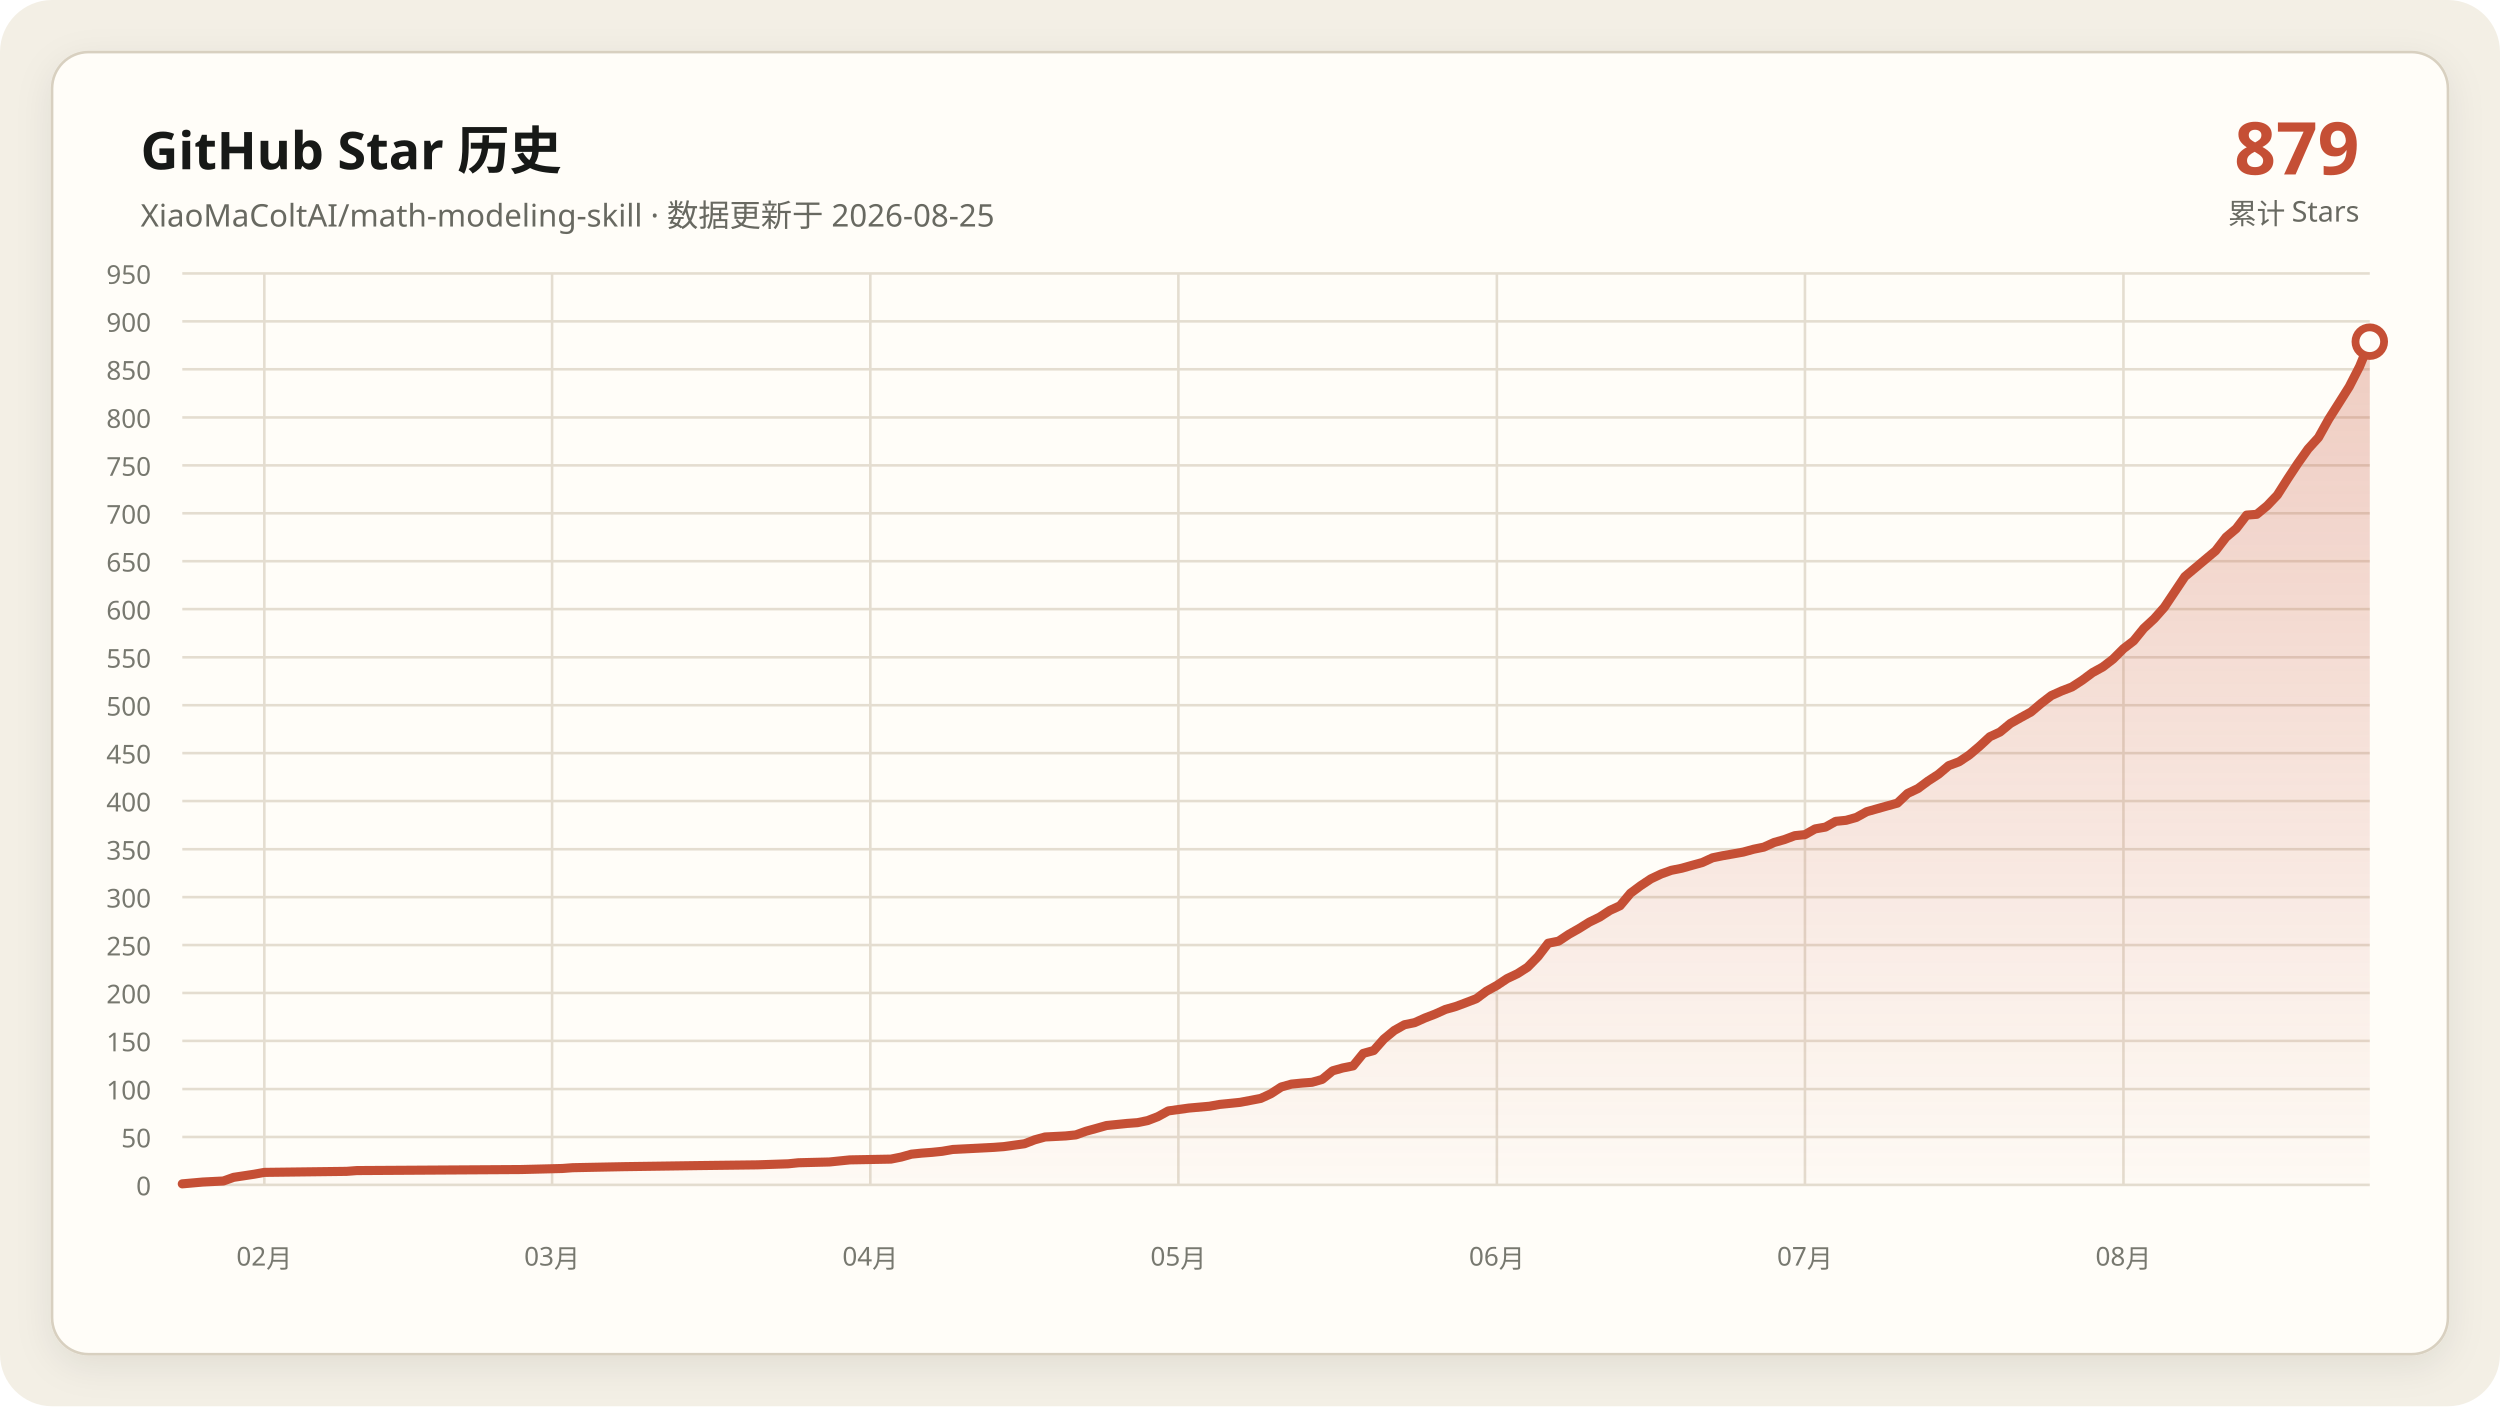
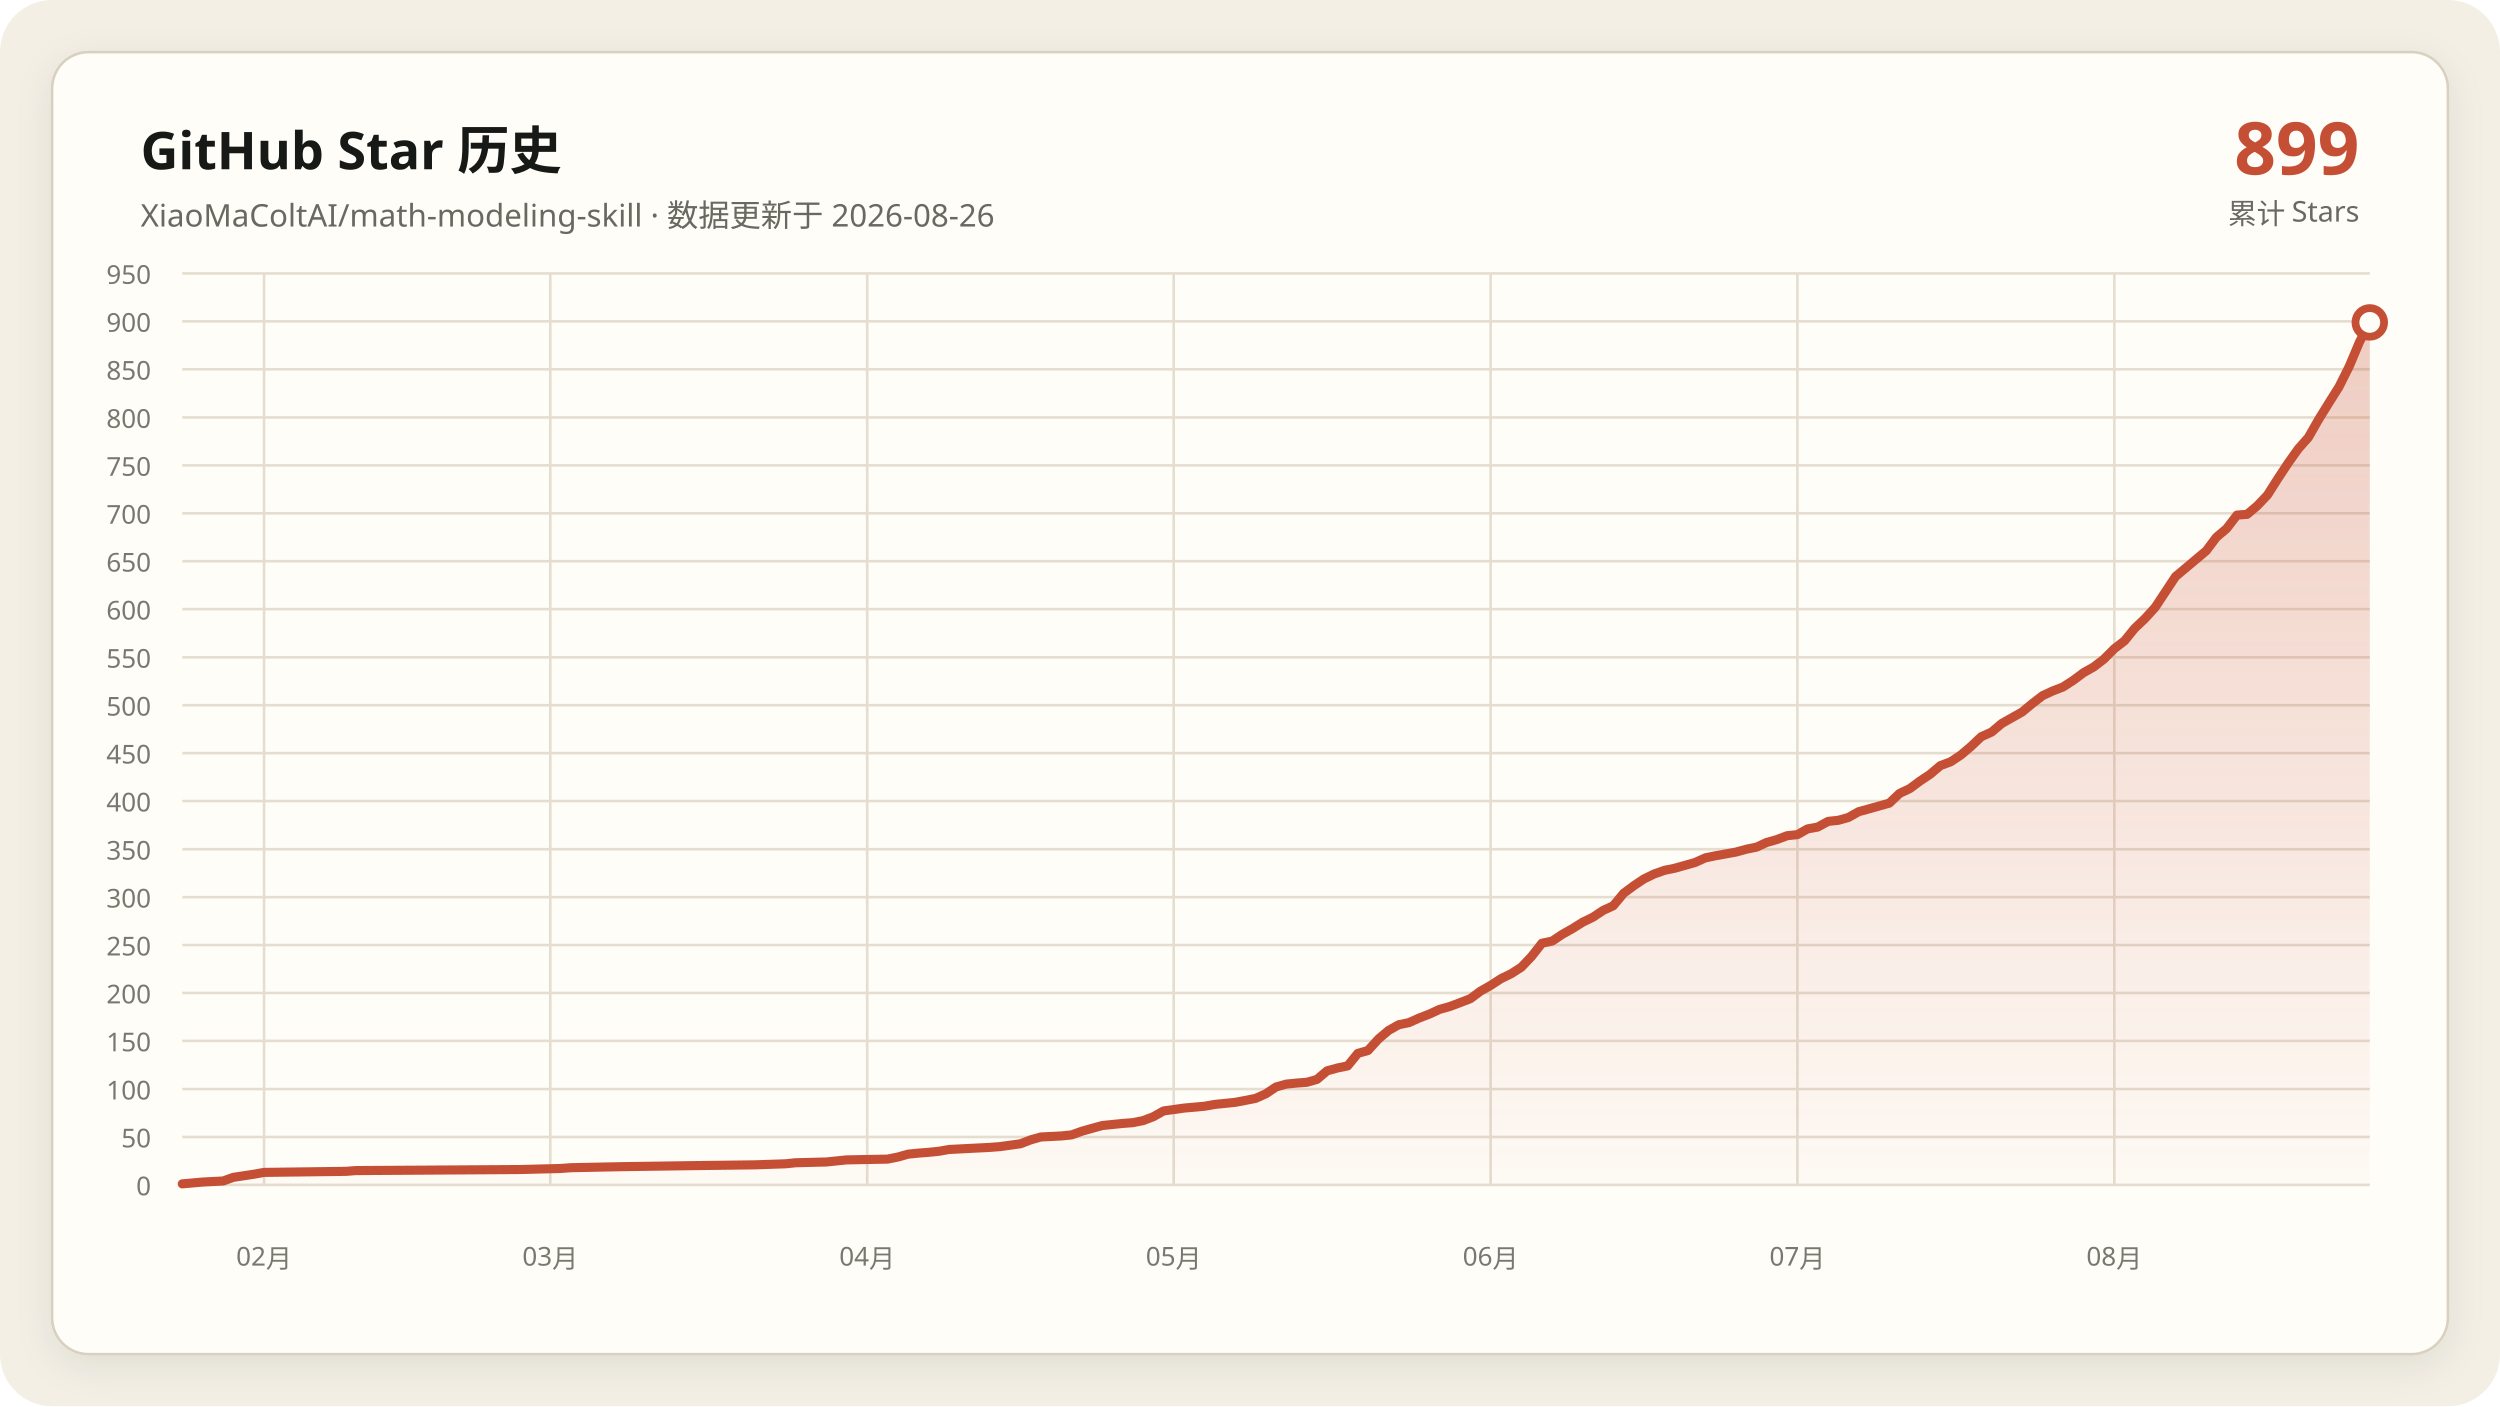
<svg xmlns="http://www.w3.org/2000/svg" data-y-max="950" viewBox="0 0 960 540" role="img" aria-labelledby="title desc">
  <defs>
    <linearGradient id="area" x1="0" y1="0" x2="0" y2="1">
      <stop offset="0" stop-color="#c54f35" stop-opacity=".28" />
      <stop offset="1" stop-color="#c54f35" stop-opacity=".02" />
    </linearGradient>
    <filter id="shadow" x="-10%" y="-10%" width="120%" height="120%">
      <feDropShadow dx="0" dy="4" stdDeviation="7" flood-color="#171917" flood-opacity=".08" />
    </filter>
  </defs>
  <rect width="960" height="540" rx="20" fill="#f3efe5" />
  <rect x="20" y="20" width="920" height="500" rx="14" fill="#fffdf8" stroke="#d8d0c0" filter="url(#shadow)" />
  <g font-family="Segoe UI, Microsoft YaHei, sans-serif">
    <text x="54" y="65" fill="#171917" font-size="20" font-weight="700">GitHub Star 历史</text>
-     <text x="54" y="87" fill="#686961" font-size="12">XiaoMaColtAI/math-modeling-skill · 数据更新于 2026-08-25</text>
-     <text x="906" y="67" fill="#c54f35" font-size="28" font-weight="750" text-anchor="end">879</text>
+     <text x="54" y="87" fill="#686961" font-size="12">XiaoMaColtAI/math-modeling-skill · 数据更新于 2026-08-26</text>
+     <text x="906" y="67" fill="#c54f35" font-size="28" font-weight="750" text-anchor="end">899</text>
    <text x="906" y="86" fill="#686961" font-size="11" text-anchor="end">累计 Stars</text>
    <g fill="#77786f" font-size="10">
      <path d="M70 455.0H910" fill="none" stroke="#e4ddd0" stroke-width="1" />
      <text data-y-tick="true" x="58" y="459.0" text-anchor="end">0</text>
      <path d="M70 436.6H910" fill="none" stroke="#e4ddd0" stroke-width="1" />
      <text data-y-tick="true" x="58" y="440.6" text-anchor="end">50</text>
      <path d="M70 418.2H910" fill="none" stroke="#e4ddd0" stroke-width="1" />
      <text data-y-tick="true" x="58" y="422.2" text-anchor="end">100</text>
      <path d="M70 399.7H910" fill="none" stroke="#e4ddd0" stroke-width="1" />
      <text data-y-tick="true" x="58" y="403.7" text-anchor="end">150</text>
      <path d="M70 381.3H910" fill="none" stroke="#e4ddd0" stroke-width="1" />
      <text data-y-tick="true" x="58" y="385.3" text-anchor="end">200</text>
      <path d="M70 362.9H910" fill="none" stroke="#e4ddd0" stroke-width="1" />
      <text data-y-tick="true" x="58" y="366.9" text-anchor="end">250</text>
      <path d="M70 344.5H910" fill="none" stroke="#e4ddd0" stroke-width="1" />
      <text data-y-tick="true" x="58" y="348.5" text-anchor="end">300</text>
      <path d="M70 326.1H910" fill="none" stroke="#e4ddd0" stroke-width="1" />
      <text data-y-tick="true" x="58" y="330.1" text-anchor="end">350</text>
      <path d="M70 307.6H910" fill="none" stroke="#e4ddd0" stroke-width="1" />
      <text data-y-tick="true" x="58" y="311.6" text-anchor="end">400</text>
      <path d="M70 289.2H910" fill="none" stroke="#e4ddd0" stroke-width="1" />
      <text data-y-tick="true" x="58" y="293.2" text-anchor="end">450</text>
      <path d="M70 270.8H910" fill="none" stroke="#e4ddd0" stroke-width="1" />
      <text data-y-tick="true" x="58" y="274.8" text-anchor="end">500</text>
      <path d="M70 252.4H910" fill="none" stroke="#e4ddd0" stroke-width="1" />
      <text data-y-tick="true" x="58" y="256.4" text-anchor="end">550</text>
      <path d="M70 233.9H910" fill="none" stroke="#e4ddd0" stroke-width="1" />
      <text data-y-tick="true" x="58" y="237.9" text-anchor="end">600</text>
      <path d="M70 215.5H910" fill="none" stroke="#e4ddd0" stroke-width="1" />
      <text data-y-tick="true" x="58" y="219.5" text-anchor="end">650</text>
      <path d="M70 197.1H910" fill="none" stroke="#e4ddd0" stroke-width="1" />
      <text data-y-tick="true" x="58" y="201.1" text-anchor="end">700</text>
      <path d="M70 178.7H910" fill="none" stroke="#e4ddd0" stroke-width="1" />
      <text data-y-tick="true" x="58" y="182.7" text-anchor="end">750</text>
      <path d="M70 160.3H910" fill="none" stroke="#e4ddd0" stroke-width="1" />
      <text data-y-tick="true" x="58" y="164.3" text-anchor="end">800</text>
      <path d="M70 141.8H910" fill="none" stroke="#e4ddd0" stroke-width="1" />
      <text data-y-tick="true" x="58" y="145.8" text-anchor="end">850</text>
      <path d="M70 123.4H910" fill="none" stroke="#e4ddd0" stroke-width="1" />
      <text data-y-tick="true" x="58" y="127.4" text-anchor="end">900</text>
      <path d="M70 105.0H910" fill="none" stroke="#e4ddd0" stroke-width="1" />
      <text data-y-tick="true" x="58" y="109.0" text-anchor="end">950</text>
-       <path d="M101.5 105V455" fill="none" stroke="#e4ddd0" stroke-width="1" />
-       <text x="101.5" y="486" text-anchor="middle">02月</text>
-       <path d="M212.0 105V455" fill="none" stroke="#e4ddd0" stroke-width="1" />
-       <text x="212.0" y="486" text-anchor="middle">03月</text>
-       <path d="M334.2 105V455" fill="none" stroke="#e4ddd0" stroke-width="1" />
-       <text x="334.2" y="486" text-anchor="middle">04月</text>
-       <path d="M452.5 105V455" fill="none" stroke="#e4ddd0" stroke-width="1" />
-       <text x="452.5" y="486" text-anchor="middle">05月</text>
-       <path d="M574.8 105V455" fill="none" stroke="#e4ddd0" stroke-width="1" />
-       <text x="574.8" y="486" text-anchor="middle">06月</text>
-       <path d="M693.1 105V455" fill="none" stroke="#e4ddd0" stroke-width="1" />
-       <text x="693.1" y="486" text-anchor="middle">07月</text>
-       <path d="M815.4 105V455" fill="none" stroke="#e4ddd0" stroke-width="1" />
-       <text x="815.4" y="486" text-anchor="middle">08月</text>
+       <path d="M101.4 105V455" fill="none" stroke="#e4ddd0" stroke-width="1" />
+       <text x="101.4" y="486" text-anchor="middle">02月</text>
+       <path d="M211.3 105V455" fill="none" stroke="#e4ddd0" stroke-width="1" />
+       <text x="211.3" y="486" text-anchor="middle">03月</text>
+       <path d="M333.0 105V455" fill="none" stroke="#e4ddd0" stroke-width="1" />
+       <text x="333.0" y="486" text-anchor="middle">04月</text>
+       <path d="M450.7 105V455" fill="none" stroke="#e4ddd0" stroke-width="1" />
+       <text x="450.7" y="486" text-anchor="middle">05月</text>
+       <path d="M572.4 105V455" fill="none" stroke="#e4ddd0" stroke-width="1" />
+       <text x="572.4" y="486" text-anchor="middle">06月</text>
+       <path d="M690.2 105V455" fill="none" stroke="#e4ddd0" stroke-width="1" />
+       <text x="690.2" y="486" text-anchor="middle">07月</text>
+       <path d="M811.9 105V455" fill="none" stroke="#e4ddd0" stroke-width="1" />
+       <text x="811.9" y="486" text-anchor="middle">08月</text>
    </g>
-     <polygon fill="url(#area)" points="70.0,455 70.0,454.6 77.9,453.9 85.8,453.5 89.7,452.1 97.6,450.9 101.5,450.2 133.1,449.8 137.0,449.5 200.1,449.1 215.9,448.7 219.9,448.4 239.6,448.0 267.2,447.6 290.8,447.3 302.7,446.9 306.6,446.5 318.5,446.2 322.4,445.8 326.3,445.4 342.1,445.1 346.1,444.3 350.0,443.2 353.9,442.8 357.9,442.5 361.8,442.1 365.8,441.4 373.7,441.0 381.5,440.6 385.5,440.3 393.4,439.2 397.3,437.7 401.3,436.6 409.2,436.2 413.1,435.8 417.0,434.4 421.0,433.3 424.9,432.2 428.9,431.8 432.8,431.4 436.8,431.1 440.7,430.3 444.6,428.8 448.6,426.6 456.5,425.5 464.4,424.8 468.3,424.1 472.3,423.7 476.2,423.3 484.1,421.8 488.0,420.0 492.0,417.4 495.9,416.3 499.9,415.9 503.8,415.6 507.7,414.5 511.7,411.2 515.6,410.1 519.6,409.3 523.5,404.5 527.5,403.4 531.4,399.0 535.4,395.7 539.3,393.5 543.2,392.7 547.2,390.9 551.1,389.4 555.1,387.6 559.0,386.5 563.0,385.0 566.9,383.5 570.8,380.6 574.8,378.4 578.7,375.8 582.7,373.9 586.6,371.4 590.6,367.3 594.5,362.2 598.5,361.4 602.4,358.8 606.3,356.6 610.3,354.1 614.2,352.2 618.2,349.6 622.1,347.8 626.1,343.0 630.0,340.1 633.9,337.5 637.9,335.6 641.8,334.2 645.8,333.4 649.7,332.3 653.7,331.2 657.6,329.4 661.5,328.6 665.5,327.9 669.4,327.2 673.4,326.1 677.3,325.3 681.3,323.5 685.2,322.4 689.2,320.9 693.1,320.5 697.0,318.3 701.0,317.6 704.9,315.4 708.9,315.0 712.8,313.9 716.8,311.7 720.7,310.6 724.6,309.5 728.6,308.4 732.5,304.7 736.5,302.8 740.4,299.9 744.4,297.3 748.3,294.0 752.3,292.5 756.2,289.9 760.1,286.6 764.1,282.9 768.0,281.1 772.0,277.8 775.9,275.6 779.9,273.4 783.8,270.1 787.7,267.1 791.7,265.3 795.6,263.8 799.6,261.2 803.5,258.3 807.5,256.1 811.4,253.1 815.4,249.1 819.3,246.1 823.2,241.3 827.2,237.6 831.1,233.2 839.0,221.4 850.8,211.5 854.8,206.3 858.7,203.0 862.7,197.8 866.6,197.5 870.6,194.2 874.5,190.1 878.5,183.8 882.4,177.9 886.3,172.4 890.3,168.0 894.2,161.0 898.2,154.7 902.1,148.5 906.1,140.7 910.0,131.2 910.0,455" />
-     <polyline fill="none" stroke="#c54f35" stroke-width="3.5" stroke-linecap="round" stroke-linejoin="round" points="70.0,454.6 77.9,453.9 85.8,453.5 89.7,452.1 97.6,450.9 101.5,450.2 133.1,449.8 137.0,449.5 200.1,449.1 215.9,448.7 219.9,448.4 239.6,448.0 267.2,447.6 290.8,447.3 302.7,446.9 306.6,446.5 318.5,446.2 322.4,445.8 326.3,445.4 342.1,445.1 346.1,444.3 350.0,443.2 353.9,442.8 357.9,442.5 361.8,442.1 365.8,441.4 373.7,441.0 381.5,440.6 385.5,440.3 393.4,439.2 397.3,437.7 401.3,436.6 409.2,436.2 413.1,435.8 417.0,434.4 421.0,433.3 424.9,432.2 428.9,431.8 432.8,431.4 436.8,431.1 440.7,430.3 444.6,428.8 448.6,426.6 456.5,425.5 464.4,424.8 468.3,424.1 472.3,423.7 476.2,423.3 484.1,421.8 488.0,420.0 492.0,417.4 495.9,416.3 499.9,415.9 503.8,415.6 507.7,414.5 511.7,411.2 515.6,410.1 519.6,409.3 523.5,404.5 527.5,403.4 531.4,399.0 535.4,395.7 539.3,393.5 543.2,392.7 547.2,390.9 551.1,389.4 555.1,387.6 559.0,386.5 563.0,385.0 566.9,383.5 570.8,380.6 574.8,378.4 578.7,375.8 582.7,373.9 586.6,371.4 590.6,367.3 594.5,362.2 598.5,361.4 602.4,358.8 606.3,356.6 610.3,354.1 614.2,352.2 618.2,349.6 622.1,347.8 626.1,343.0 630.0,340.1 633.9,337.5 637.9,335.6 641.8,334.2 645.8,333.4 649.7,332.3 653.7,331.2 657.6,329.4 661.5,328.6 665.5,327.9 669.4,327.2 673.4,326.1 677.3,325.3 681.3,323.5 685.2,322.4 689.2,320.9 693.1,320.5 697.0,318.3 701.0,317.6 704.9,315.4 708.9,315.0 712.8,313.9 716.8,311.7 720.7,310.6 724.6,309.5 728.6,308.4 732.5,304.7 736.5,302.8 740.4,299.9 744.4,297.3 748.3,294.0 752.3,292.5 756.2,289.9 760.1,286.6 764.1,282.9 768.0,281.1 772.0,277.8 775.9,275.6 779.9,273.4 783.8,270.1 787.7,267.1 791.7,265.3 795.6,263.8 799.6,261.2 803.5,258.3 807.5,256.1 811.4,253.1 815.4,249.1 819.3,246.1 823.2,241.3 827.2,237.6 831.1,233.2 839.0,221.4 850.8,211.5 854.8,206.3 858.7,203.0 862.7,197.8 866.6,197.5 870.6,194.2 874.5,190.1 878.5,183.8 882.4,177.9 886.3,172.4 890.3,168.0 894.2,161.0 898.2,154.7 902.1,148.5 906.1,140.7 910.0,131.2" />
-     <circle cx="910.0" cy="131.2" r="5.5" fill="#fffdf8" stroke="#c54f35" stroke-width="3" />
+     <polygon fill="url(#area)" points="70.0,455 70.0,454.6 77.9,453.9 85.7,453.5 89.6,452.1 97.5,450.9 101.4,450.2 132.8,449.8 136.7,449.5 199.5,449.1 215.2,448.7 219.2,448.4 238.8,448.0 266.3,447.6 289.8,447.3 301.6,446.9 305.5,446.5 317.3,446.2 321.2,445.8 325.1,445.4 340.8,445.1 344.8,444.3 348.7,443.2 352.6,442.8 356.5,442.5 360.5,442.1 364.4,441.4 372.2,441.0 380.1,440.6 384.0,440.3 391.9,439.2 395.8,437.7 399.7,436.6 407.6,436.2 411.5,435.8 415.4,434.4 419.3,433.3 423.3,432.2 427.2,431.8 431.1,431.4 435.0,431.1 439.0,430.3 442.9,428.8 446.8,426.6 454.7,425.5 462.5,424.8 466.4,424.1 470.4,423.7 474.3,423.3 482.1,421.8 486.1,420.0 490.0,417.4 493.9,416.3 497.9,415.9 501.8,415.6 505.7,414.5 509.6,411.2 513.6,410.1 517.5,409.3 521.4,404.5 525.3,403.4 529.3,399.0 533.2,395.7 537.1,393.5 541.0,392.7 545.0,390.9 548.9,389.4 552.8,387.6 556.7,386.5 560.7,385.0 564.6,383.5 568.5,380.6 572.4,378.4 576.4,375.8 580.3,373.9 584.2,371.4 588.1,367.3 592.1,362.2 596.0,361.4 599.9,358.8 603.8,356.6 607.8,354.1 611.7,352.2 615.6,349.6 619.5,347.8 623.5,343.0 627.4,340.1 631.3,337.5 635.2,335.6 639.2,334.2 643.1,333.4 647.0,332.3 650.9,331.2 654.9,329.4 658.8,328.6 662.7,327.9 666.6,327.2 670.6,326.1 674.5,325.3 678.4,323.5 682.3,322.4 686.3,320.9 690.2,320.5 694.1,318.3 698.0,317.6 702.0,315.4 705.9,315.0 709.8,313.9 713.7,311.7 717.7,310.6 721.6,309.5 725.5,308.4 729.4,304.7 733.4,302.8 737.3,299.9 741.2,297.3 745.1,294.0 749.1,292.5 753.0,289.9 756.9,286.6 760.8,282.9 764.8,281.1 768.7,277.8 772.6,275.6 776.5,273.4 780.5,270.1 784.4,267.1 788.3,265.3 792.2,263.8 796.2,261.2 800.1,258.3 804.0,256.1 807.9,253.1 811.9,249.1 815.8,246.1 819.7,241.3 823.6,237.6 827.6,233.2 835.4,221.4 847.2,211.5 851.1,206.3 855.0,203.0 859.0,197.8 862.9,197.5 866.8,194.2 870.7,190.1 874.7,183.8 878.6,177.9 882.5,172.4 886.4,168.0 890.4,161.0 894.3,154.7 898.2,148.5 902.1,140.7 906.1,131.2 910.0,123.8 910.0,455" />
+     <polyline fill="none" stroke="#c54f35" stroke-width="3.5" stroke-linecap="round" stroke-linejoin="round" points="70.0,454.6 77.9,453.9 85.7,453.5 89.6,452.1 97.5,450.9 101.4,450.2 132.8,449.8 136.7,449.5 199.5,449.1 215.2,448.7 219.2,448.4 238.8,448.0 266.3,447.6 289.8,447.3 301.6,446.9 305.5,446.5 317.3,446.2 321.2,445.8 325.1,445.4 340.8,445.1 344.8,444.3 348.7,443.2 352.6,442.8 356.5,442.5 360.5,442.1 364.4,441.4 372.2,441.0 380.1,440.6 384.0,440.3 391.9,439.2 395.8,437.7 399.7,436.6 407.6,436.2 411.5,435.8 415.4,434.4 419.3,433.3 423.3,432.2 427.2,431.8 431.1,431.4 435.0,431.1 439.0,430.3 442.9,428.8 446.8,426.6 454.7,425.5 462.5,424.8 466.4,424.1 470.4,423.7 474.3,423.3 482.1,421.8 486.1,420.0 490.0,417.4 493.9,416.3 497.9,415.9 501.8,415.6 505.7,414.5 509.6,411.2 513.6,410.1 517.5,409.3 521.4,404.5 525.3,403.4 529.3,399.0 533.2,395.7 537.1,393.5 541.0,392.7 545.0,390.9 548.9,389.4 552.8,387.6 556.7,386.5 560.7,385.0 564.6,383.5 568.5,380.6 572.4,378.4 576.4,375.8 580.3,373.9 584.2,371.4 588.1,367.3 592.1,362.2 596.0,361.4 599.9,358.8 603.8,356.6 607.8,354.1 611.7,352.2 615.6,349.6 619.5,347.8 623.5,343.0 627.4,340.1 631.3,337.5 635.2,335.6 639.2,334.2 643.1,333.4 647.0,332.3 650.9,331.2 654.9,329.4 658.8,328.6 662.7,327.9 666.6,327.2 670.6,326.1 674.5,325.3 678.4,323.5 682.3,322.4 686.3,320.9 690.2,320.5 694.1,318.3 698.0,317.6 702.0,315.4 705.9,315.0 709.8,313.9 713.7,311.7 717.7,310.6 721.6,309.5 725.5,308.4 729.4,304.7 733.4,302.8 737.3,299.9 741.2,297.3 745.1,294.0 749.1,292.5 753.0,289.9 756.9,286.6 760.8,282.9 764.8,281.1 768.7,277.8 772.6,275.6 776.5,273.4 780.5,270.1 784.4,267.1 788.3,265.3 792.2,263.8 796.2,261.2 800.1,258.3 804.0,256.1 807.9,253.1 811.9,249.1 815.8,246.1 819.7,241.3 823.6,237.6 827.6,233.2 835.4,221.4 847.2,211.5 851.1,206.3 855.0,203.0 859.0,197.8 862.9,197.5 866.8,194.2 870.7,190.1 874.7,183.8 878.6,177.9 882.5,172.4 886.4,168.0 890.4,161.0 894.3,154.7 898.2,148.5 902.1,140.7 906.1,131.2 910.0,123.8" />
+     <circle cx="910.0" cy="123.8" r="5.5" fill="#fffdf8" stroke="#c54f35" stroke-width="3" />
  </g>
</svg>
